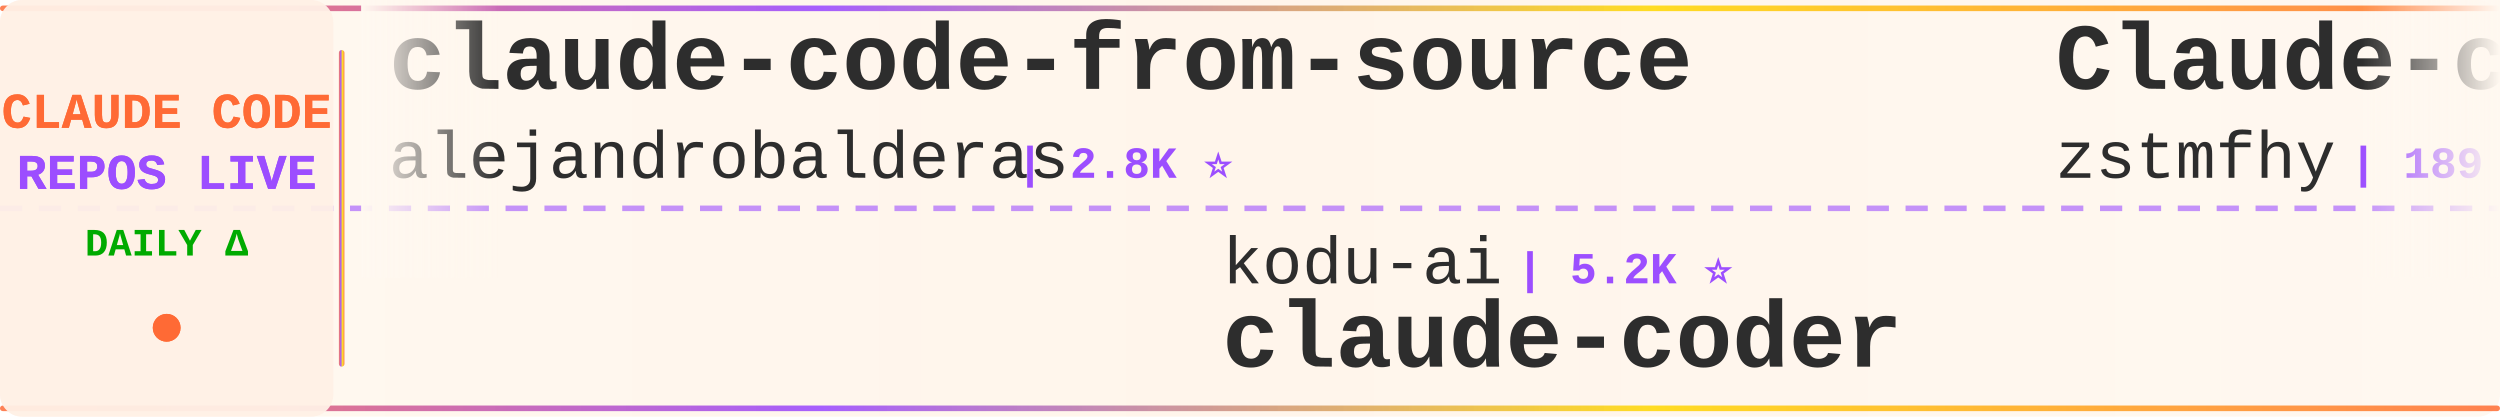
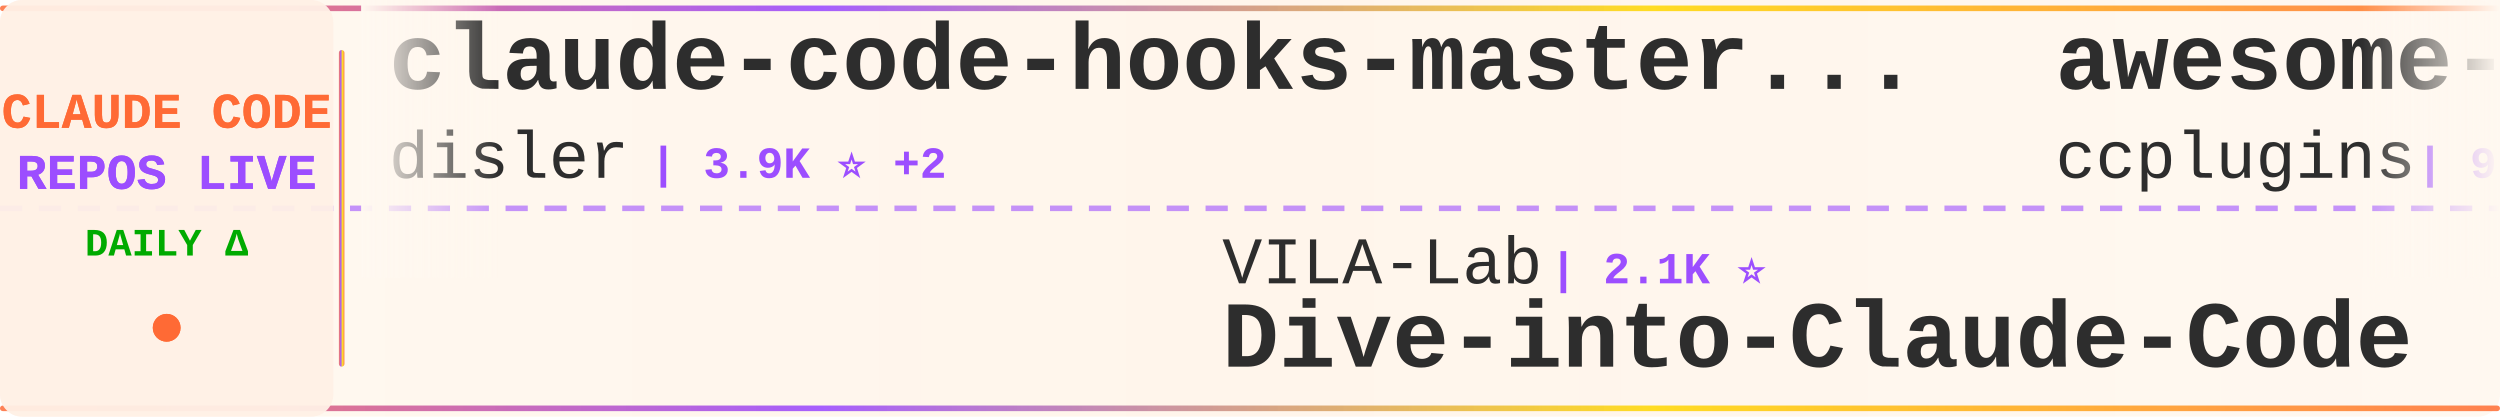
<svg xmlns="http://www.w3.org/2000/svg" width="900" height="150">
  <defs>
    <linearGradient id="tickerBg" x1="0%" y1="0%" x2="100%" y2="0%">
      <stop offset="0%" style="stop-color:#fff8f0;stop-opacity:0.98" />
      <stop offset="50%" style="stop-color:#fff5eb;stop-opacity:1" />
      <stop offset="100%" style="stop-color:#fff8f0;stop-opacity:0.98" />
    </linearGradient>
    <linearGradient id="borderGrad" x1="0%" y1="0%" x2="100%" y2="0%">
      <stop offset="0%" style="stop-color:#FF6B35;stop-opacity:0.85">
        <animate attributeName="stop-opacity" values="0.85;1;0.85" dur="2s" repeatCount="indefinite" />
      </stop>
      <stop offset="33%" style="stop-color:#9C4EFF;stop-opacity:0.9">
        <animate attributeName="stop-opacity" values="0.9;1;0.9" dur="2.2s" repeatCount="indefinite" />
      </stop>
      <stop offset="66%" style="stop-color:#FFD700;stop-opacity:0.85">
        <animate attributeName="stop-opacity" values="0.85;1;0.85" dur="1.8s" repeatCount="indefinite" />
      </stop>
      <stop offset="100%" style="stop-color:#FF6B35;stop-opacity:0.85">
        <animate attributeName="stop-opacity" values="0.85;1;0.85" dur="2s" repeatCount="indefinite" />
      </stop>
    </linearGradient>
    <filter id="textGlow">
      <feGaussianBlur stdDeviation="0.15" result="coloredBlur" />
      <feMerge>
        <feMergeNode in="coloredBlur" />
        <feMergeNode in="SourceGraphic" />
      </feMerge>
    </filter>
    <filter id="metricGlow">
      <feGaussianBlur stdDeviation="0.2" result="coloredBlur" />
      <feMerge>
        <feMergeNode in="coloredBlur" />
        <feMergeNode in="SourceGraphic" />
      </feMerge>
    </filter>
    <linearGradient id="leftFade" x1="0%" y1="0%" x2="100%" y2="0%">
      <stop offset="0%" style="stop-color:#fff8f0;stop-opacity:1" />
      <stop offset="100%" style="stop-color:#fff8f0;stop-opacity:0" />
    </linearGradient>
    <linearGradient id="rightFade" x1="0%" y1="0%" x2="100%" y2="0%">
      <stop offset="0%" style="stop-color:#fff8f0;stop-opacity:0" />
      <stop offset="100%" style="stop-color:#fff8f0;stop-opacity:1" />
    </linearGradient>
  </defs>
  <rect width="900" height="150" fill="url(#tickerBg)" rx="8" />
  <rect x="0" y="2" width="900" height="2" fill="url(#borderGrad)" rx="1" />
  <rect x="0" y="146" width="900" height="2" fill="url(#borderGrad)" rx="1" />
  <line x1="0" y1="75" x2="900" y2="75" stroke="#9C4EFF" stroke-width="2" stroke-dasharray="8 6" opacity="0.6" />
  <rect x="0" y="0" width="120" height="150" fill="#fff0e6" opacity="0.95" rx="8" />
  <text x="60" y="46" font-family="'Courier New', monospace" font-size="18" font-weight="bold" fill="#FF6B35" text-anchor="middle" filter="url(#textGlow)">
    CLAUDE CODE
  </text>
  <text x="60" y="68" font-family="'Courier New', monospace" font-size="18" font-weight="bold" fill="#9C4EFF" text-anchor="middle" filter="url(#textGlow)">
    REPOS LIVE
  </text>
  <text x="60" y="92" font-family="'Courier New', monospace" font-size="14" font-weight="bold" fill="#00aa00" text-anchor="middle">
    DAILY Δ
  </text>
  <circle cx="60" cy="118" r="5" fill="#FF6B35" filter="url(#metricGlow)">
    <animate attributeName="r" values="4;6;4" dur="1.5s" repeatCount="indefinite" />
    <animate attributeName="opacity" values="0.6;1;0.6" dur="1.5s" repeatCount="indefinite" />
  </circle>
  <rect x="122" y="18" width="2" height="114" fill="url(#borderGrad)" rx="1" />
  <clipPath id="tickerClip">
    <rect x="130" y="0" width="770" height="150" />
  </clipPath>
  <g clip-path="url(#tickerClip)">
    <g id="tickerItems">
      <animateTransform attributeName="transform" attributeType="XML" type="translate" from="0 0" to="-3000 0" dur="54s" repeatCount="indefinite" />
      <g transform="translate(0, 0)">
-         <text x="140" y="32" font-family="'Courier New', monospace" font-size="34" font-weight="bold" fill="#2d2d2d">claude-code-from-source</text>
-         <text x="140" y="64" font-family="'Courier New', monospace" font-size="24" font-weight="normal" fill="#2d2d2d" opacity="1.0">alejandrobalderas</text>
-         <text x="366" y="64" font-family="'Courier New', monospace" font-size="16" font-weight="bold" fill="#9C4EFF"> | 2.8K ⭐</text>
+         <text x="140" y="32" font-family="'Courier New', monospace" font-size="34" font-weight="bold" fill="#2d2d2d">claude-code-hooks-master...</text>
+         <text x="140" y="64" font-family="'Courier New', monospace" font-size="24" font-weight="normal" fill="#2d2d2d" opacity="1.0">disler</text>
+         <text x="234" y="64" font-family="'Courier New', monospace" font-size="16" font-weight="bold" fill="#9C4EFF"> | 3.9K ⭐ +2</text>
      </g>
      <g transform="translate(300, 0)">
-         <text x="140" y="102" font-family="'Courier New', monospace" font-size="24" font-weight="normal" fill="#2d2d2d" opacity="1.0">kodu-ai</text>
-         <text x="246" y="102" font-family="'Courier New', monospace" font-size="16" font-weight="bold" fill="#9C4EFF"> | 5.2K ⭐</text>
-         <text x="140" y="132" font-family="'Courier New', monospace" font-size="34" font-weight="bold" fill="#2d2d2d">claude-coder</text>
+         <text x="140" y="102" font-family="'Courier New', monospace" font-size="24" font-weight="normal" fill="#2d2d2d" opacity="1.0">VILA-Lab</text>
+         <text x="258" y="102" font-family="'Courier New', monospace" font-size="16" font-weight="bold" fill="#9C4EFF"> | 2.1K ⭐</text>
+         <text x="140" y="132" font-family="'Courier New', monospace" font-size="34" font-weight="bold" fill="#2d2d2d">Dive-into-Claude-Code</text>
      </g>
      <g transform="translate(600, 0)">
-         <text x="140" y="32" font-family="'Courier New', monospace" font-size="34" font-weight="bold" fill="#2d2d2d">Claude-code</text>
-         <text x="140" y="64" font-family="'Courier New', monospace" font-size="24" font-weight="normal" fill="#2d2d2d" opacity="1.0">zstmfhy</text>
-         <text x="246" y="64" font-family="'Courier New', monospace" font-size="16" font-weight="bold" fill="#9C4EFF"> | 189 ⭐</text>
+         <text x="140" y="32" font-family="'Courier New', monospace" font-size="34" font-weight="bold" fill="#2d2d2d">awesome-claude-code-plug...</text>
+         <text x="140" y="64" font-family="'Courier New', monospace" font-size="24" font-weight="normal" fill="#2d2d2d" opacity="1.0">ccplugins</text>
+         <text x="270" y="64" font-family="'Courier New', monospace" font-size="16" font-weight="bold" fill="#9C4EFF"> | 932 ⭐</text>
      </g>
      <g transform="translate(900, 0)">
-         <text x="140" y="102" font-family="'Courier New', monospace" font-size="24" font-weight="normal" fill="#2d2d2d" opacity="1.0">Maciek-roboblog</text>
-         <text x="342" y="102" font-family="'Courier New', monospace" font-size="16" font-weight="bold" fill="#9C4EFF"> | 8.7K ⭐ +1</text>
-         <text x="140" y="132" font-family="'Courier New', monospace" font-size="34" font-weight="bold" fill="#2d2d2d">Claude-Code-Usage-Monito...</text>
+         <text x="140" y="102" font-family="'Courier New', monospace" font-size="24" font-weight="normal" fill="#2d2d2d" opacity="1.0">Yuyz0112</text>
+         <text x="258" y="102" font-family="'Courier New', monospace" font-size="16" font-weight="bold" fill="#9C4EFF"> | 2.4K ⭐</text>
+         <text x="140" y="132" font-family="'Courier New', monospace" font-size="34" font-weight="bold" fill="#2d2d2d">claude-code-reverse</text>
      </g>
      <g transform="translate(1200, 0)">
-         <text x="140" y="32" font-family="'Courier New', monospace" font-size="34" font-weight="bold" fill="#2d2d2d">claude-code-guide</text>
-         <text x="140" y="64" font-family="'Courier New', monospace" font-size="24" font-weight="normal" fill="#2d2d2d" opacity="1.0">zebbern</text>
-         <text x="246" y="64" font-family="'Courier New', monospace" font-size="16" font-weight="bold" fill="#9C4EFF"> | 4.6K ⭐ +1</text>
+         <text x="140" y="32" font-family="'Courier New', monospace" font-size="34" font-weight="bold" fill="#2d2d2d">claude_code_src</text>
+         <text x="140" y="64" font-family="'Courier New', monospace" font-size="24" font-weight="normal" fill="#2d2d2d" opacity="1.0">ponponon</text>
+         <text x="258" y="64" font-family="'Courier New', monospace" font-size="16" font-weight="bold" fill="#9C4EFF"> | 2.3K ⭐</text>
      </g>
      <g transform="translate(1500, 0)">
-         <text x="140" y="102" font-family="'Courier New', monospace" font-size="24" font-weight="normal" fill="#2d2d2d" opacity="1.0">disler</text>
-         <text x="234" y="102" font-family="'Courier New', monospace" font-size="16" font-weight="bold" fill="#9C4EFF"> | 3.9K ⭐</text>
-         <text x="140" y="132" font-family="'Courier New', monospace" font-size="34" font-weight="bold" fill="#2d2d2d">claude-code-hooks-master...</text>
+         <text x="140" y="102" font-family="'Courier New', monospace" font-size="24" font-weight="normal" fill="#2d2d2d" opacity="1.0">lintsinghua</text>
+         <text x="294" y="102" font-family="'Courier New', monospace" font-size="16" font-weight="bold" fill="#9C4EFF"> | 4.2K ⭐</text>
+         <text x="140" y="132" font-family="'Courier New', monospace" font-size="34" font-weight="bold" fill="#2d2d2d">claude-code-book</text>
      </g>
      <g transform="translate(1800, 0)">
-         <text x="140" y="32" font-family="'Courier New', monospace" font-size="34" font-weight="bold" fill="#2d2d2d">awesome-claude-code-suba...</text>
-         <text x="140" y="64" font-family="'Courier New', monospace" font-size="24" font-weight="normal" fill="#2d2d2d" opacity="1.0">VoltAgent</text>
-         <text x="270" y="64" font-family="'Courier New', monospace" font-size="16" font-weight="bold" fill="#9C4EFF"> | 24.9K ⭐ +5</text>
+         <text x="140" y="32" font-family="'Courier New', monospace" font-size="34" font-weight="bold" fill="#2d2d2d">claude-code-rust</text>
+         <text x="140" y="64" font-family="'Courier New', monospace" font-size="24" font-weight="normal" fill="#2d2d2d" opacity="1.0">lorryjovens-hub</text>
+         <text x="342" y="64" font-family="'Courier New', monospace" font-size="16" font-weight="bold" fill="#9C4EFF"> | 1.7K ⭐</text>
      </g>
      <g transform="translate(2100, 0)">
-         <text x="140" y="102" font-family="'Courier New', monospace" font-size="24" font-weight="normal" fill="#2d2d2d" opacity="1.0">frankbria</text>
-         <text x="270" y="102" font-family="'Courier New', monospace" font-size="16" font-weight="bold" fill="#9C4EFF"> | 9.6K ⭐ +1</text>
-         <text x="140" y="132" font-family="'Courier New', monospace" font-size="34" font-weight="bold" fill="#2d2d2d">ralph-claude-code</text>
+         <text x="140" y="102" font-family="'Courier New', monospace" font-size="24" font-weight="normal" fill="#2d2d2d" opacity="1.0">centminmod</text>
+         <text x="282" y="102" font-family="'Courier New', monospace" font-size="16" font-weight="bold" fill="#9C4EFF"> | 2.6K ⭐ +1</text>
+         <text x="140" y="132" font-family="'Courier New', monospace" font-size="34" font-weight="bold" fill="#2d2d2d">my-claude-code-setup</text>
      </g>
      <g transform="translate(2400, 0)">
-         <text x="140" y="32" font-family="'Courier New', monospace" font-size="34" font-weight="bold" fill="#2d2d2d">claude-code-action</text>
-         <text x="140" y="64" font-family="'Courier New', monospace" font-size="24" font-weight="normal" fill="#2d2d2d" opacity="1.0">anthropics</text>
-         <text x="282" y="64" font-family="'Courier New', monospace" font-size="16" font-weight="bold" fill="#9C4EFF"> | 8.8K ⭐ +5</text>
+         <text x="140" y="32" font-family="'Courier New', monospace" font-size="34" font-weight="bold" fill="#2d2d2d">claude-code-guide</text>
+         <text x="140" y="64" font-family="'Courier New', monospace" font-size="24" font-weight="normal" fill="#2d2d2d" opacity="1.0">Cranot</text>
+         <text x="234" y="64" font-family="'Courier New', monospace" font-size="16" font-weight="bold" fill="#9C4EFF"> | 2.9K ⭐</text>
      </g>
      <g transform="translate(2700, 0)">
-         <text x="140" y="102" font-family="'Courier New', monospace" font-size="24" font-weight="normal" fill="#2d2d2d" opacity="1.0">centminmod</text>
-         <text x="282" y="102" font-family="'Courier New', monospace" font-size="16" font-weight="bold" fill="#9C4EFF"> | 2.6K ⭐</text>
-         <text x="140" y="132" font-family="'Courier New', monospace" font-size="34" font-weight="bold" fill="#2d2d2d">my-claude-code-setup</text>
+         <text x="140" y="102" font-family="'Courier New', monospace" font-size="24" font-weight="normal" fill="#2d2d2d" opacity="1.0">ghuntley</text>
+         <text x="258" y="102" font-family="'Courier New', monospace" font-size="16" font-weight="bold" fill="#9C4EFF"> | 991 ⭐</text>
+         <text x="140" y="132" font-family="'Courier New', monospace" font-size="34" font-weight="bold" fill="#2d2d2d">claude-code-source-code-...</text>
      </g>
      <g transform="translate(3000, 0)">
-         <text x="140" y="32" font-family="'Courier New', monospace" font-size="34" font-weight="bold" fill="#2d2d2d">claude-code-from-source</text>
-         <text x="140" y="64" font-family="'Courier New', monospace" font-size="24" font-weight="normal" fill="#2d2d2d" opacity="1.0">alejandrobalderas</text>
-         <text x="366" y="64" font-family="'Courier New', monospace" font-size="16" font-weight="bold" fill="#9C4EFF"> | 2.8K ⭐</text>
+         <text x="140" y="32" font-family="'Courier New', monospace" font-size="34" font-weight="bold" fill="#2d2d2d">claude-code-hooks-master...</text>
+         <text x="140" y="64" font-family="'Courier New', monospace" font-size="24" font-weight="normal" fill="#2d2d2d" opacity="1.0">disler</text>
+         <text x="234" y="64" font-family="'Courier New', monospace" font-size="16" font-weight="bold" fill="#9C4EFF"> | 3.9K ⭐ +2</text>
      </g>
      <g transform="translate(3300, 0)">
-         <text x="140" y="102" font-family="'Courier New', monospace" font-size="24" font-weight="normal" fill="#2d2d2d" opacity="1.0">kodu-ai</text>
-         <text x="246" y="102" font-family="'Courier New', monospace" font-size="16" font-weight="bold" fill="#9C4EFF"> | 5.2K ⭐</text>
-         <text x="140" y="132" font-family="'Courier New', monospace" font-size="34" font-weight="bold" fill="#2d2d2d">claude-coder</text>
+         <text x="140" y="102" font-family="'Courier New', monospace" font-size="24" font-weight="normal" fill="#2d2d2d" opacity="1.0">VILA-Lab</text>
+         <text x="258" y="102" font-family="'Courier New', monospace" font-size="16" font-weight="bold" fill="#9C4EFF"> | 2.1K ⭐</text>
+         <text x="140" y="132" font-family="'Courier New', monospace" font-size="34" font-weight="bold" fill="#2d2d2d">Dive-into-Claude-Code</text>
      </g>
      <g transform="translate(3600, 0)">
-         <text x="140" y="32" font-family="'Courier New', monospace" font-size="34" font-weight="bold" fill="#2d2d2d">Claude-code</text>
-         <text x="140" y="64" font-family="'Courier New', monospace" font-size="24" font-weight="normal" fill="#2d2d2d" opacity="1.0">zstmfhy</text>
-         <text x="246" y="64" font-family="'Courier New', monospace" font-size="16" font-weight="bold" fill="#9C4EFF"> | 189 ⭐</text>
+         <text x="140" y="32" font-family="'Courier New', monospace" font-size="34" font-weight="bold" fill="#2d2d2d">awesome-claude-code-plug...</text>
+         <text x="140" y="64" font-family="'Courier New', monospace" font-size="24" font-weight="normal" fill="#2d2d2d" opacity="1.0">ccplugins</text>
+         <text x="270" y="64" font-family="'Courier New', monospace" font-size="16" font-weight="bold" fill="#9C4EFF"> | 932 ⭐</text>
      </g>
      <g transform="translate(3900, 0)">
-         <text x="140" y="102" font-family="'Courier New', monospace" font-size="24" font-weight="normal" fill="#2d2d2d" opacity="1.0">Maciek-roboblog</text>
-         <text x="342" y="102" font-family="'Courier New', monospace" font-size="16" font-weight="bold" fill="#9C4EFF"> | 8.7K ⭐ +1</text>
-         <text x="140" y="132" font-family="'Courier New', monospace" font-size="34" font-weight="bold" fill="#2d2d2d">Claude-Code-Usage-Monito...</text>
+         <text x="140" y="102" font-family="'Courier New', monospace" font-size="24" font-weight="normal" fill="#2d2d2d" opacity="1.0">Yuyz0112</text>
+         <text x="258" y="102" font-family="'Courier New', monospace" font-size="16" font-weight="bold" fill="#9C4EFF"> | 2.4K ⭐</text>
+         <text x="140" y="132" font-family="'Courier New', monospace" font-size="34" font-weight="bold" fill="#2d2d2d">claude-code-reverse</text>
      </g>
    </g>
  </g>
  <rect x="130" y="0" width="50" height="100" fill="url(#leftFade)" />
  <rect x="850" y="0" width="50" height="100" fill="url(#rightFade)" />
</svg>
